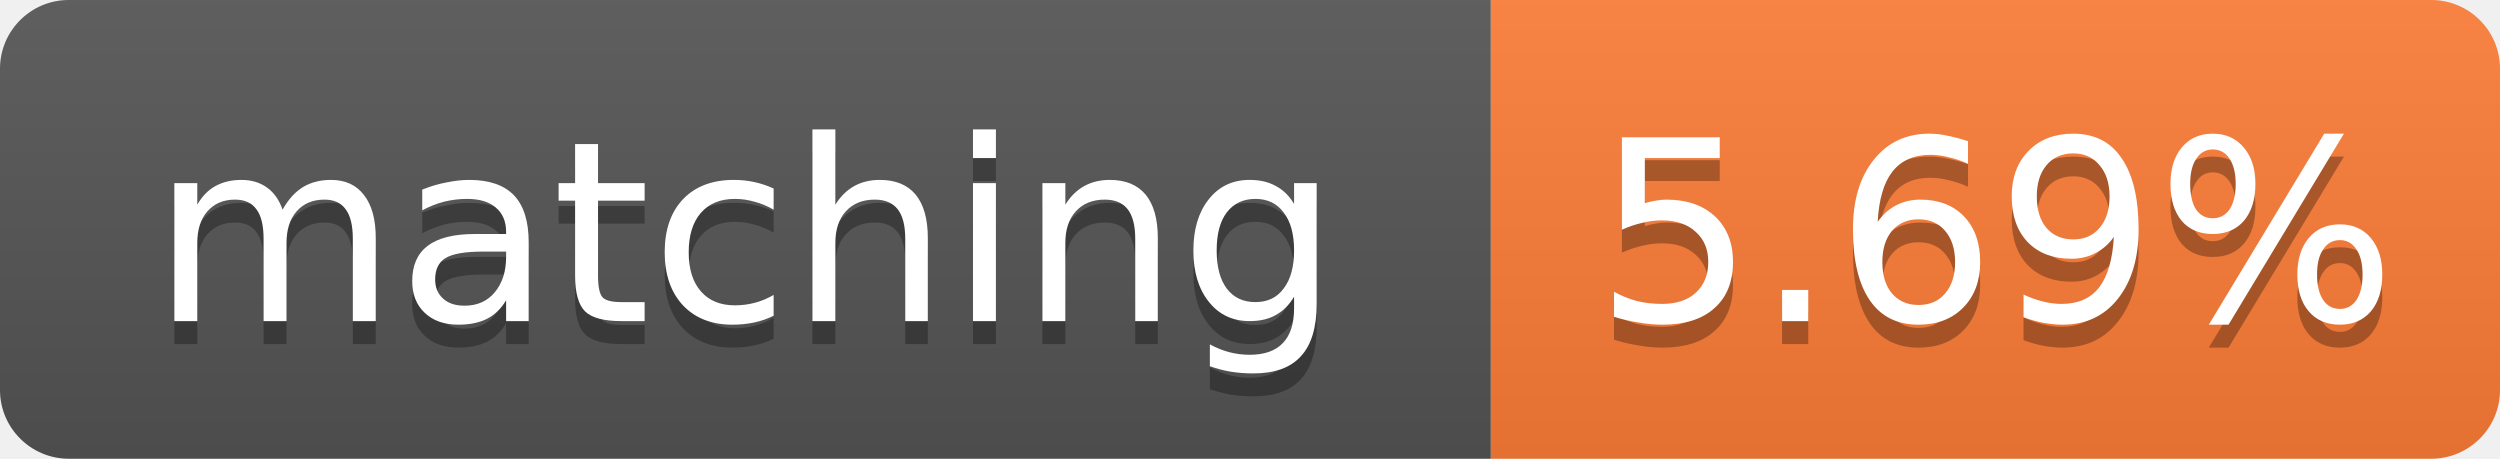
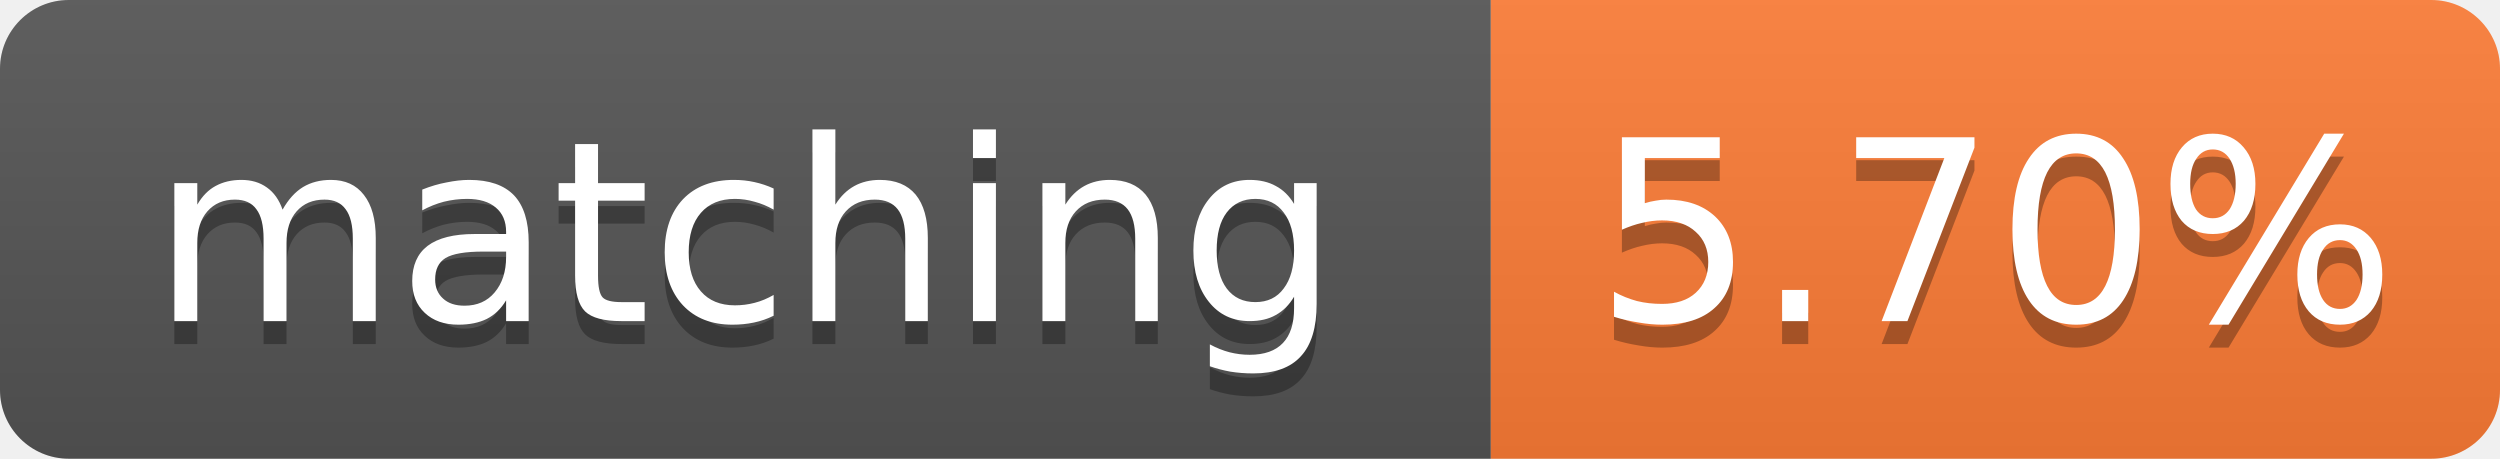
- <svg xmlns="http://www.w3.org/2000/svg" width="109" height="20" role="img" aria-label="matching: 5.69%">
+ <svg xmlns="http://www.w3.org/2000/svg" width="109" height="20" role="img" aria-label="matching: 5.70%">
  <linearGradient id="s" x2="0" y2="100%">
    <stop offset="0" stop-color="#bbb" stop-opacity=".1" />
    <stop offset="1" stop-opacity=".1" />
  </linearGradient>
  <clipPath id="r">
    <rect width="109" height="20" rx="3" fill="#fff" />
  </clipPath>
  <g clip-path="url(#r)">
    <rect width="65" height="20" fill="#555" />
    <rect x="65" width="44" height="20" fill="#fe7d37" />
    <rect width="109" height="20" fill="url(#s)" />
  </g>
  <g fill="#fff" text-anchor="middle" font-family="Verdana,Geneva,DejaVu Sans,sans-serif" font-size="11">
    <text x="32.5" y="15" fill="#010101" fill-opacity=".3">matching</text>
    <text x="32.5" y="14">matching</text>
-     <text x="87.0" y="15" fill="#010101" fill-opacity=".3">5.69%</text>
-     <text x="87.0" y="14">5.69%</text>
+     <text x="87.0" y="15" fill="#010101" fill-opacity=".3">5.70%</text>
+     <text x="87.0" y="14">5.70%</text>
  </g>
</svg>
